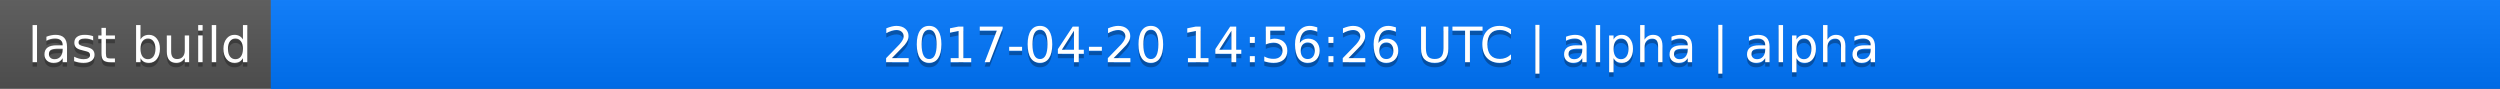
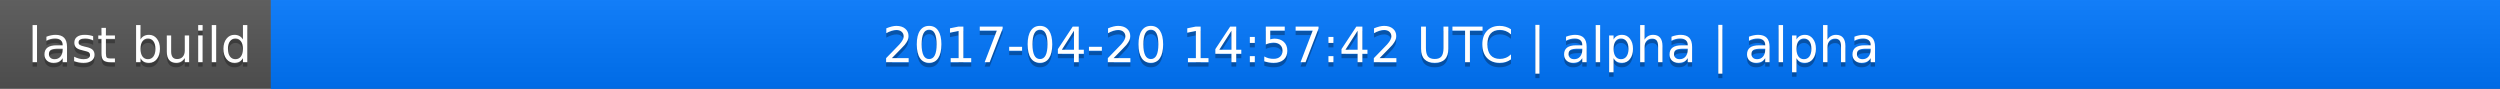
<svg xmlns="http://www.w3.org/2000/svg" width="563" height="20">
  <linearGradient id="a" x2="0" y2="100%">
    <stop offset="0" stop-color="#bbb" stop-opacity=".1" />
    <stop offset="1" stop-opacity=".1" />
  </linearGradient>
  <rect rx="0" width="563" height="20" fill="#555" />
  <rect rx="0" x="61" width="502" height="20" fill="#07f" />
  <path fill="#07f" d="M61 0h4v20h-4z" />
  <rect rx="0" width="563" height="20" fill="url(#a)" />
  <g fill="#fff" text-anchor="middle" font-family="DejaVu Sans,Verdana,Geneva,sans-serif" font-size="11">
    <text x="31.5" y="15" fill="#010101" fill-opacity=".3">last build</text>
    <text x="31.5" y="14">last build</text>
-     <text x="311" y="15" fill="#010101" fill-opacity=".3">2017-04-20 14:56:26 UTC | alpha | alpha</text>
-     <text x="311" y="14">2017-04-20 14:56:26 UTC | alpha | alpha</text>
+     <text x="311" y="15" fill="#010101" fill-opacity=".3">2017-04-20 14:57:42 UTC | alpha | alpha</text>
+     <text x="311" y="14">2017-04-20 14:57:42 UTC | alpha | alpha</text>
  </g>
</svg>
